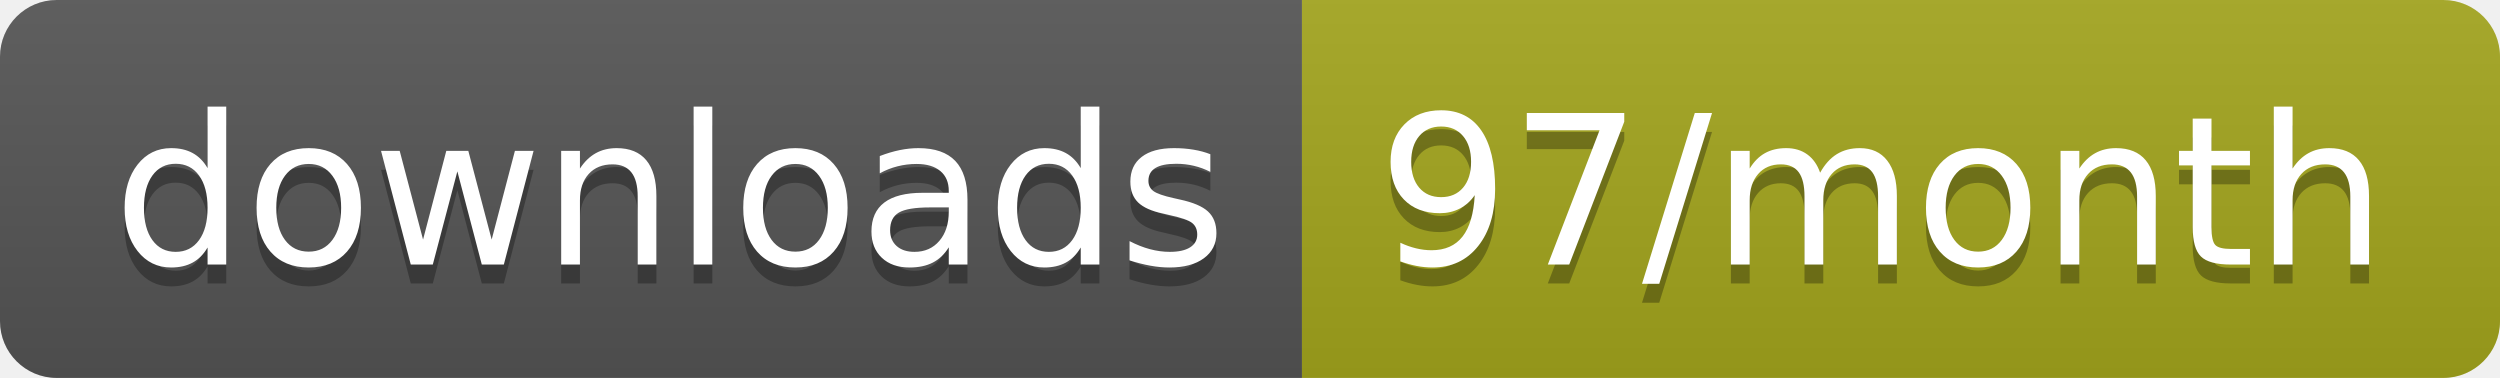
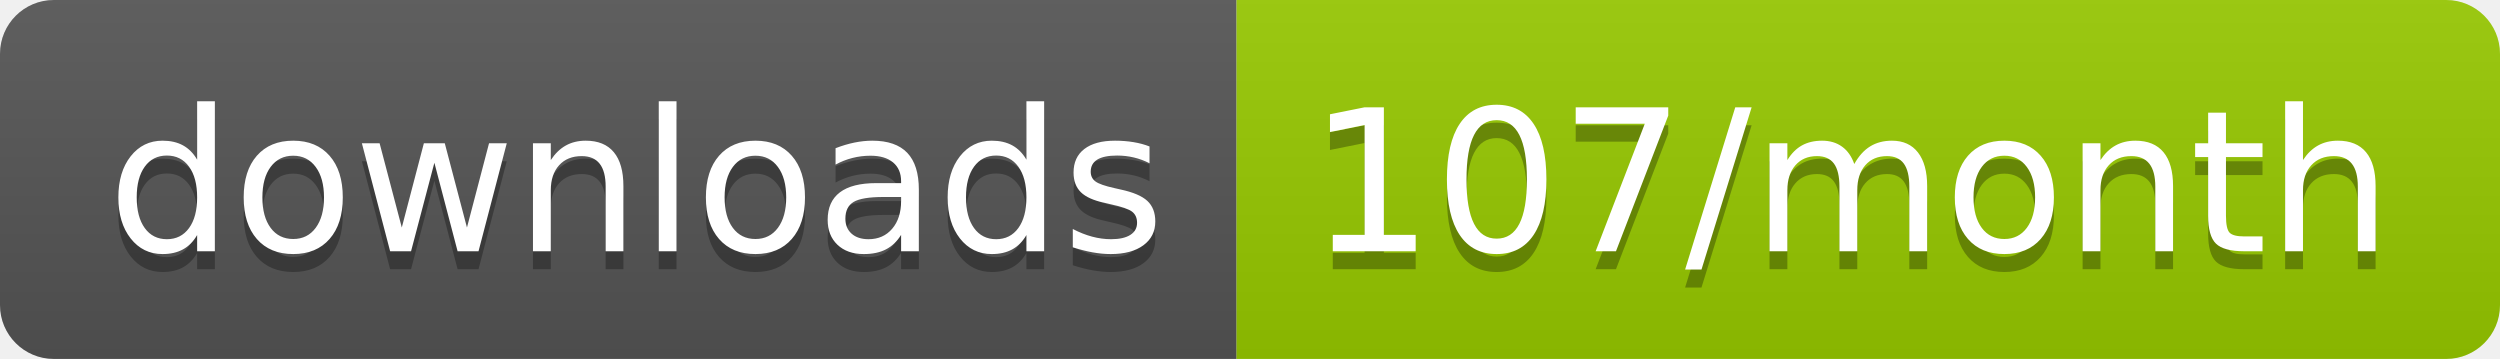
- <svg xmlns="http://www.w3.org/2000/svg" width="132.3" height="20">
+ <svg xmlns="http://www.w3.org/2000/svg" width="139.3" height="20">
  <linearGradient id="smooth" x2="0" y2="100%">
    <stop offset="0" stop-color="#bbb" stop-opacity=".1" />
    <stop offset="1" stop-opacity=".1" />
  </linearGradient>
  <clipPath id="round">
-     <rect width="132.3" height="20" rx="3" fill="#fff" />
+     <rect width="139.3" height="20" rx="3" fill="#fff" />
  </clipPath>
  <g clip-path="url(#round)">
    <rect width="68.9" height="20" fill="#555" />
-     <rect x="68.9" width="63.4" height="20" fill="#a4a61d" />
-     <rect width="132.3" height="20" fill="url(#smooth)" />
+     <rect x="68.9" width="70.4" height="20" fill="#97CA00" />
+     <rect width="139.3" height="20" fill="url(#smooth)" />
  </g>
  <g fill="#fff" text-anchor="middle" font-family="DejaVu Sans,Verdana,Geneva,sans-serif" font-size="110">
    <text x="354.5" y="150" fill="#010101" fill-opacity=".3" transform="scale(0.1)" textLength="589.0" lengthAdjust="spacing">downloads</text>
    <text x="354.5" y="140" transform="scale(0.1)" textLength="589.0" lengthAdjust="spacing">downloads</text>
-     <text x="996" y="150" fill="#010101" fill-opacity=".3" transform="scale(0.1)" textLength="534.0" lengthAdjust="spacing">97/month</text>
-     <text x="996" y="140" transform="scale(0.1)" textLength="534.0" lengthAdjust="spacing">97/month</text>
+     <text x="1031.0" y="150" fill="#010101" fill-opacity=".3" transform="scale(0.1)" textLength="604.0" lengthAdjust="spacing">107/month</text>
+     <text x="1031.0" y="140" transform="scale(0.1)" textLength="604.0" lengthAdjust="spacing">107/month</text>
  </g>
</svg>
